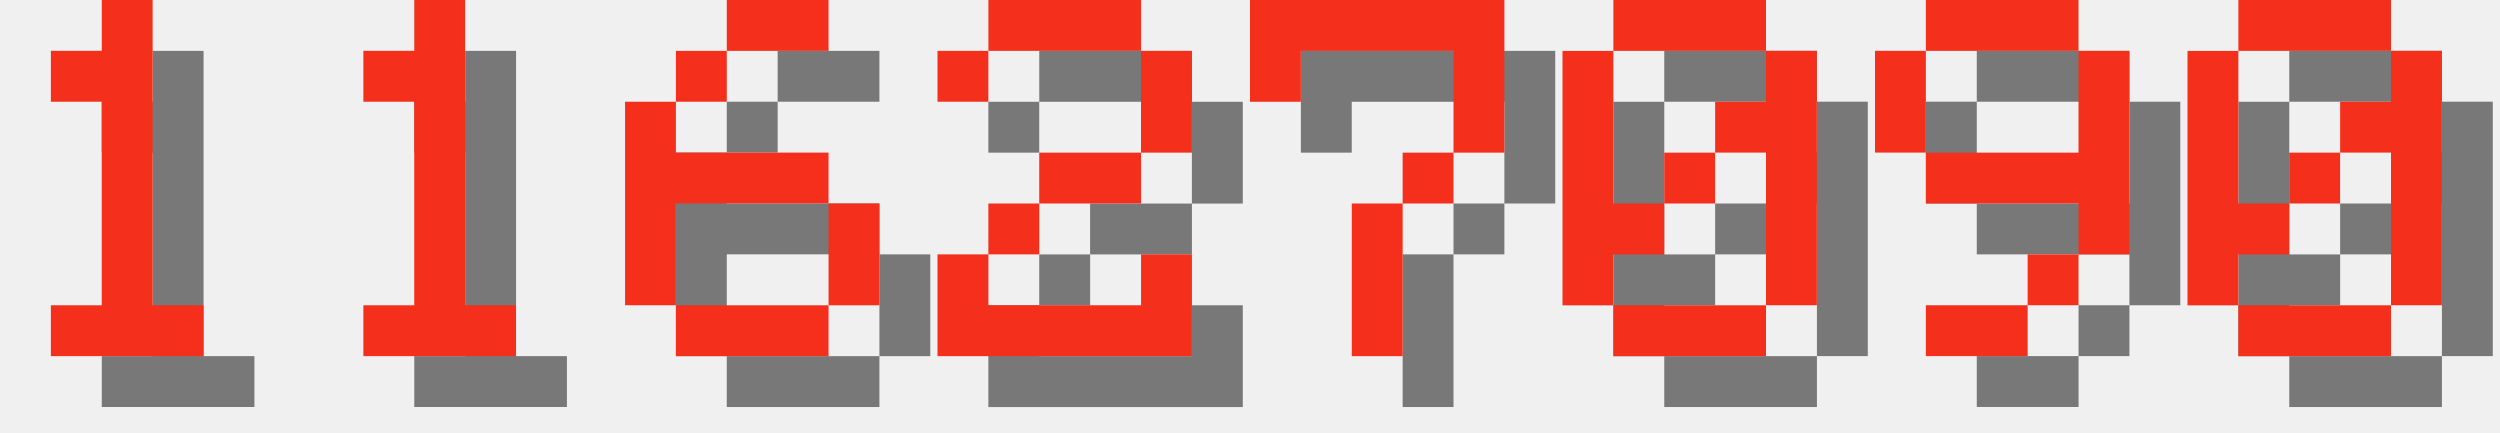
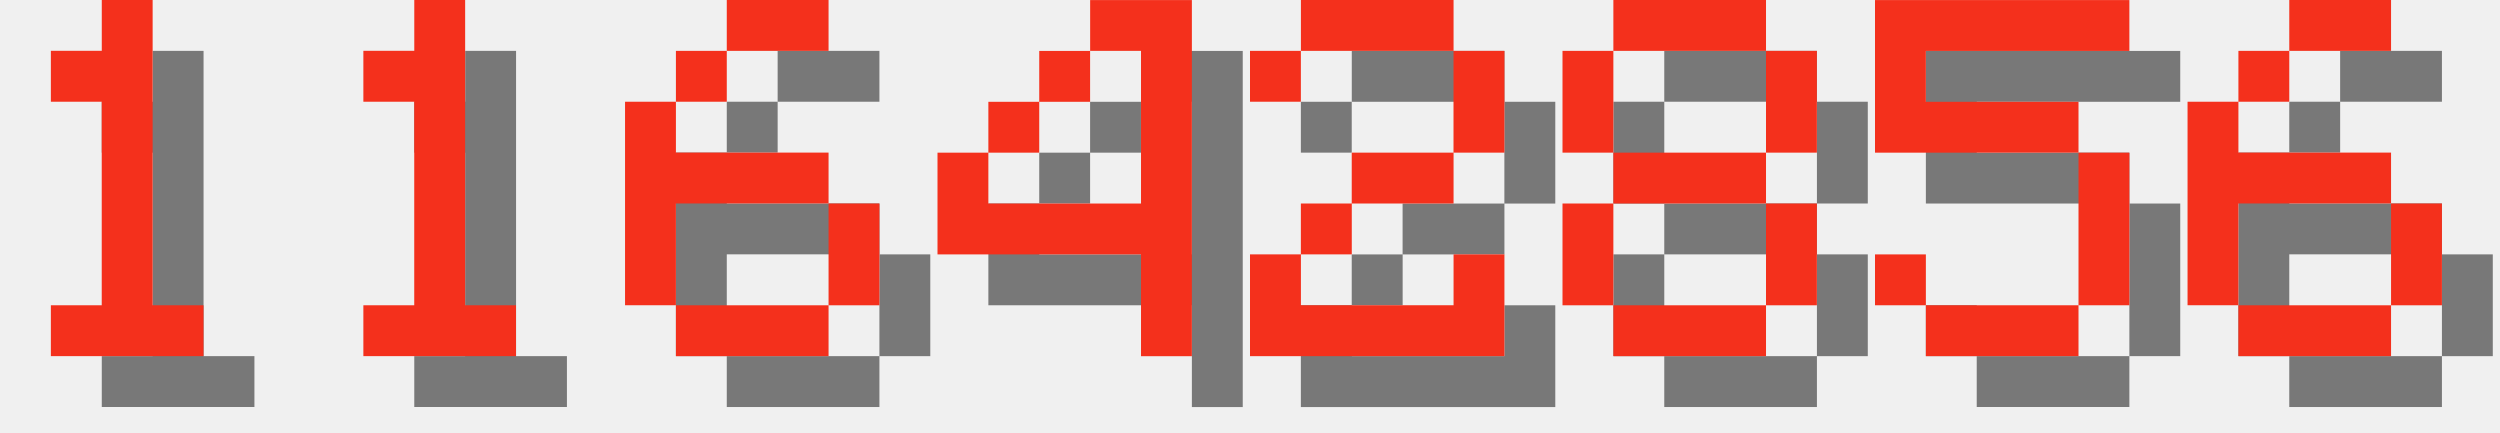
<svg xmlns="http://www.w3.org/2000/svg" version="1.1" width="208.0" height="36">
  <style>
        .text-foreground {
            fill: #F4301C;
        }
        .text-shadow {
            fill: #000000;
            fill-opacity: 0.5;
        }
    </style>
  <g class="digit" id="digit_1" transform="translate(0.0, 0), scale(4)">
    <path id="digit_1_shadow" class="text-shadow" d="m2.117 2.117v1.058h1.058v4.233h-1.058v1.058h3.175v-1.058h-1.058v-6.35h-1.058v1.058h-1.058z" fill-opacity=".5" style="paint-order:stroke fill markers" />
    <path id="digit_1_fg" class="text-foreground" d="m1.058 1.058v1.058h1.058v4.233h-1.058v1.058h3.175v-1.058h-1.058v-6.35h-1.058v1.058h-1.058z" fill="#fff" style="paint-order:stroke fill markers" />
  </g>
  <g class="digit" id="digit_1" transform="translate(26.0, 0), scale(4)">
    <path id="digit_1_shadow" class="text-shadow" d="m2.117 2.117v1.058h1.058v4.233h-1.058v1.058h3.175v-1.058h-1.058v-6.35h-1.058v1.058h-1.058z" fill-opacity=".5" style="paint-order:stroke fill markers" />
    <path id="digit_1_fg" class="text-foreground" d="m1.058 1.058v1.058h1.058v4.233h-1.058v1.058h3.175v-1.058h-1.058v-6.35h-1.058v1.058h-1.058z" fill="#fff" style="paint-order:stroke fill markers" />
  </g>
  <g class="digit" id="digit_6" transform="translate(52.0, 0), scale(4)">
    <path id="digit_6_shadow" class="text-shadow" d="m3.175 1.058v1.058h2.117v-1.058h-2.117zm0 1.058h-1.058v1.058h1.058v-1.058zm-1.058 1.058h-1.058v4.233h1.058v-2.117h3.175v-1.058h-3.175v-1.058zm3.175 2.117v2.117h1.058v-2.117h-1.058zm0 2.117h-3.175v1.058h3.175v-1.058z" fill-opacity=".5" style="paint-order:stroke fill markers" />
    <path id="digit_6_fg" class="text-foreground" d="m2.117 0v1.058h2.117v-1.058h-2.117zm0 1.058h-1.058v1.058h1.058v-1.058zm-1.058 1.058h-1.058v4.233h1.058v-2.117h3.175v-1.058h-3.175v-1.058zm3.175 2.117v2.117h1.058v-2.117h-1.058zm0 2.117h-3.175v1.058h3.175v-1.058z" fill="#fff" style="paint-order:stroke fill markers" />
  </g>
-   <g class="digit" id="digit_2" transform="translate(78.0, 0), scale(4)">
+   <g class="digit" id="digit_4" transform="translate(78.0, 0), scale(4)">
+     <path id="digit_4_shadow" class="text-shadow" d="m4.233 1.058v1.058h1.058v3.175h-3.175v-1.058h-1.058v2.117h4.233v2.117h1.058v-7.408h-2.117zm-2.117 3.175h1.058v-1.058h-1.058v1.058zm1.058-1.058h1.058v-1.058h-1.058v1.058z" fill-opacity=".5" style="paint-order:stroke fill markers" />
+     <path id="digit_4_fg" class="text-foreground" d="m3.175 0v1.058h1.058v3.175h-3.175v-1.058h-1.058v2.117h4.233v2.117h1.058v-7.408h-2.117zm-2.117 3.175h1.058v-1.058h-1.058v1.058zm1.058-1.058h1.058v-1.058h-1.058v1.058z" fill="#fff" style="paint-order:stroke fill markers" />
+   </g>
+   <g class="digit" id="digit_2" transform="translate(104.0, 0), scale(4)">
    <path id="digit_2_shadow" class="text-shadow" d="m1.058 2.117v1.058h1.058v-1.058h3.175v2.117h-2.117v1.058h-1.058v1.058h-1.058v2.117h5.292v-2.117h-1.058v1.058h-3.175v-1.058h1.058v-1.058h2.117v-1.058h1.058v-2.117h-1.058v-1.058h-3.175v1.058h-1.058z" fill-opacity=".5" style="paint-order:stroke fill markers" />
    <path id="digit_2_fg" class="text-foreground" d="m0 1.058v1.058h1.058v-1.058h3.175v2.117h-2.117v1.058h-1.058v1.058h-1.058v2.117h5.292v-2.117h-1.058v1.058h-3.175v-1.058h1.058v-1.058h2.117v-1.058h1.058v-2.117h-1.058v-1.058h-3.175v1.058h-1.058z" fill="#fff" style="paint-order:stroke fill markers" />
  </g>
-   <g class="digit" id="digit_7" transform="translate(104.0, 0), scale(4)">
-     <path id="digit_7_shadow" class="text-shadow" d="m1.058 1.058 2e-6 2.117h1.058v-1.058h3.175v1.058l2e-7 1.058h-1.058v1.058h-1.058l4e-7 3.175 1.058 1e-7v-3.175h1.058v-1.058h1.058l5e-7 -1.058v-2.117z" fill-opacity=".5" style="paint-order:stroke fill markers" />
-     <path id="digit_7_fg" class="text-foreground" d="m0 0 2e-6 2.117h1.058v-1.058h3.175v1.058l2e-7 1.058h-1.058v1.058h-1.058l4e-7 3.175 1.058 1e-7v-3.175h1.058v-1.058h1.058l5e-7 -1.058v-2.117z" fill="#fff" style="paint-order:stroke fill markers" />
+   <g class="digit" id="digit_8" transform="translate(130.0, 0), scale(4)">
+     <path id="digit_8_shadow" class="text-shadow" d="m2.117 1.058v1.058h3.175v-1.058h-3.175zm3.175 1.058v2.117h1.058v-2.117h-1.058zm0 2.117h-3.175v1.058h3.175v-1.058zm0 1.058v2.117h1.058v-2.117h-1.058zm0 2.117h-3.175v1.058h3.175v-1.058zm-3.175 0v-2.117h-1.058v2.117h1.058zm0-3.175v-2.117h-1.058v2.117h1.058z" fill-opacity=".5" style="paint-order:stroke fill markers" />
+     <path id="digit_8_fg" class="text-foreground" d="m1.058 0v1.058h3.175v-1.058h-3.175zm3.175 1.058v2.117h1.058v-2.117h-1.058zm0 2.117h-3.175v1.058h3.175v-1.058zm0 1.058v2.117h1.058v-2.117h-1.058zm0 2.117h-3.175v1.058h3.175v-1.058zm-3.175 0v-2.117h-1.058v2.117h1.058zm0-3.175v-2.117h-1.058v2.117h1.058z" fill="#fff" style="paint-order:stroke fill markers" />
  </g>
-   <g class="digit" id="digit_0" transform="translate(130.0, 0), scale(4)">
-     <path id="digit_0_shadow" class="text-shadow" d="m2.117 1.058v1.058h3.175v-1.058h-3.175zm3.175 1.058v1.058h-1.058v1.058h1.058v3.175h1.058v-5.292h-1.058zm0 5.292h-3.175v1.058h3.175v-1.058zm-3.175 0v-1.058h1.058v-1.058h-1.058v-3.175h-1.058v5.292h1.058zm1.058-2.117h1.058v-1.058h-1.058v1.058z" fill-opacity=".5" style="paint-order:stroke fill markers" />
-     <path id="digit_0_fg" class="text-foreground" d="m1.058 0v1.058h3.175v-1.058h-3.175zm3.175 1.058v1.058h-1.058v1.058h1.058v3.175h1.058v-5.292h-1.058zm0 5.292h-3.175v1.058h3.175v-1.058zm-3.175 0v-1.058h1.058v-1.058h-1.058v-3.175h-1.058v5.292h1.058zm1.058-2.117h1.058v-1.058h-1.058v1.058z" fill="#fff" style="paint-order:stroke fill markers" />
+   <g class="digit" id="digit_5" transform="translate(156.0, 0), scale(4)">
+     <path id="digit_5_shadow" class="text-shadow" d="m1.058 1.058v3.175h4.233v3.175h-3.175v-1.058h-1.058v1.058h1.058v1.058h3.175v-1.058h1.058v-3.175h-1.058v-1.058h-3.175v-1.058h4.233v-1.058h-5.292z" fill-opacity=".5" style="paint-order:stroke fill markers" />
+     <path id="digit_5_fg" class="text-foreground" d="m0 0v3.175h4.233v3.175h-3.175v-1.058h-1.058v1.058h1.058v1.058h3.175v-1.058h1.058v-3.175h-1.058v-1.058h-3.175v-1.058h4.233v-1.058h-5.292z" fill="#fff" style="paint-order:stroke fill markers" />
  </g>
-   <g class="digit" id="digit_9" transform="translate(156.0, 0), scale(4)">
-     <path id="digit_9_shadow" class="text-shadow" d="m2.117 1.058v1.058h3.175v-1.058h-3.175zm3.175 1.058v2.117h-3.175v1.058h3.175v1.058h1.058v-4.233h-1.058zm0 4.233h-1.058v1.058h1.058v-1.058zm-1.058 1.058h-2.117v1.058h2.117v-1.058zm-2.117-3.175v-2.117h-1.058v2.117h1.058z" fill-opacity=".5" style="paint-order:stroke fill markers" />
-     <path id="digit_9_fg" class="text-foreground" d="m1.058 0v1.058h3.175v-1.058h-3.175zm3.175 1.058v2.117h-3.175v1.058h3.175v1.058h1.058v-4.233h-1.058zm0 4.233h-1.058v1.058h1.058v-1.058zm-1.058 1.058h-2.117v1.058h2.117v-1.058zm-2.117-3.175v-2.117h-1.058v2.117h1.058z" fill="#fff" style="paint-order:stroke fill markers" />
-   </g>
-   <g class="digit" id="digit_0" transform="translate(182.0, 0), scale(4)">
-     <path id="digit_0_shadow" class="text-shadow" d="m2.117 1.058v1.058h3.175v-1.058h-3.175zm3.175 1.058v1.058h-1.058v1.058h1.058v3.175h1.058v-5.292h-1.058zm0 5.292h-3.175v1.058h3.175v-1.058zm-3.175 0v-1.058h1.058v-1.058h-1.058v-3.175h-1.058v5.292h1.058zm1.058-2.117h1.058v-1.058h-1.058v1.058z" fill-opacity=".5" style="paint-order:stroke fill markers" />
-     <path id="digit_0_fg" class="text-foreground" d="m1.058 0v1.058h3.175v-1.058h-3.175zm3.175 1.058v1.058h-1.058v1.058h1.058v3.175h1.058v-5.292h-1.058zm0 5.292h-3.175v1.058h3.175v-1.058zm-3.175 0v-1.058h1.058v-1.058h-1.058v-3.175h-1.058v5.292h1.058zm1.058-2.117h1.058v-1.058h-1.058v1.058z" fill="#fff" style="paint-order:stroke fill markers" />
+   <g class="digit" id="digit_6" transform="translate(182.0, 0), scale(4)">
+     <path id="digit_6_shadow" class="text-shadow" d="m3.175 1.058v1.058h2.117v-1.058h-2.117zm0 1.058h-1.058v1.058h1.058v-1.058zm-1.058 1.058h-1.058v4.233h1.058v-2.117h3.175v-1.058h-3.175v-1.058zm3.175 2.117v2.117h1.058v-2.117h-1.058zm0 2.117h-3.175v1.058h3.175v-1.058z" fill-opacity=".5" style="paint-order:stroke fill markers" />
+     <path id="digit_6_fg" class="text-foreground" d="m2.117 0v1.058h2.117v-1.058h-2.117zm0 1.058h-1.058v1.058h1.058v-1.058zm-1.058 1.058h-1.058v4.233h1.058v-2.117h3.175v-1.058h-3.175v-1.058zm3.175 2.117v2.117h1.058v-2.117h-1.058zm0 2.117h-3.175v1.058h3.175v-1.058z" fill="#fff" style="paint-order:stroke fill markers" />
  </g>
</svg>
